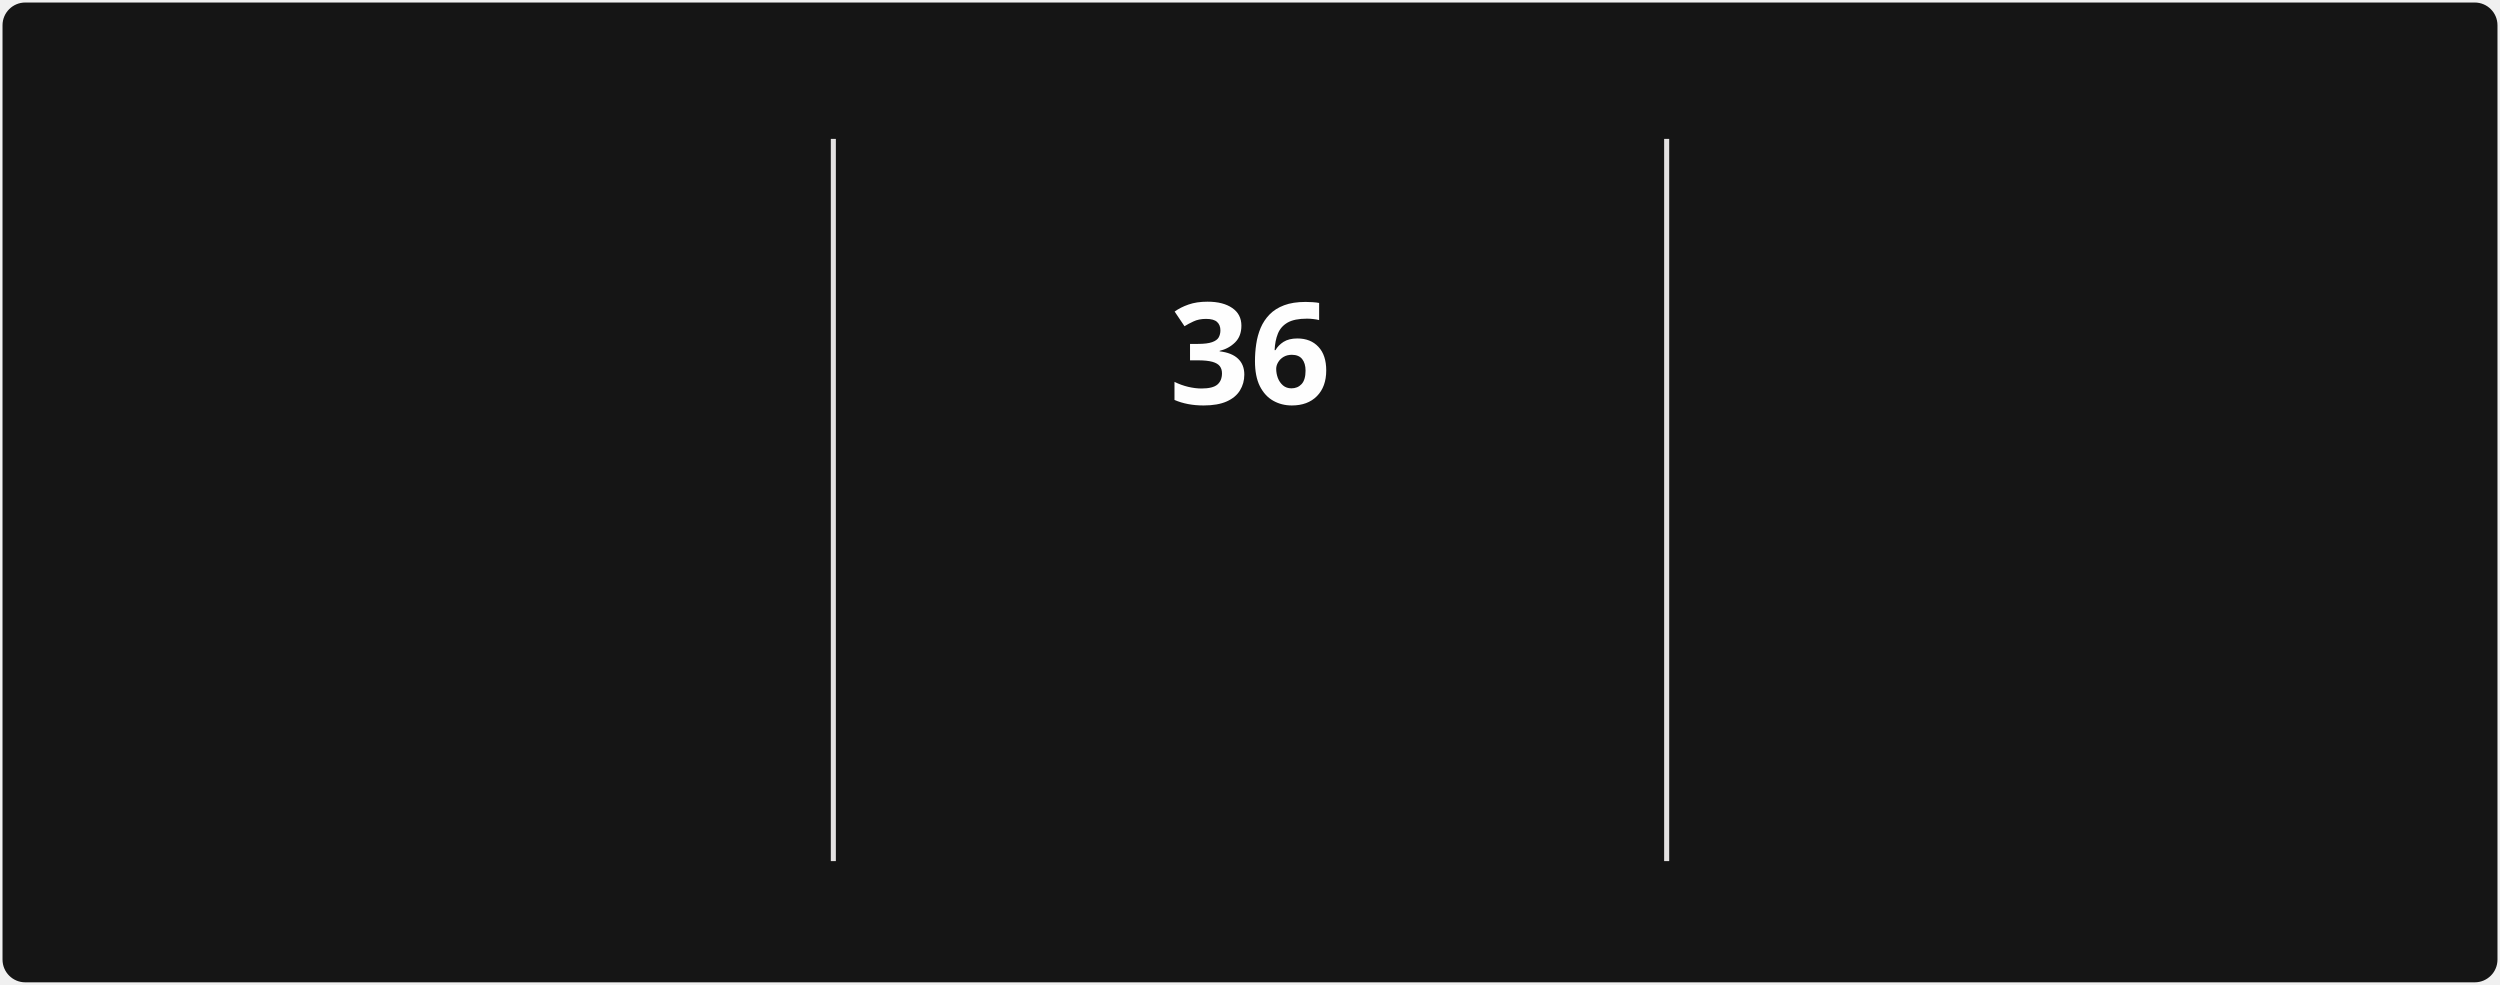
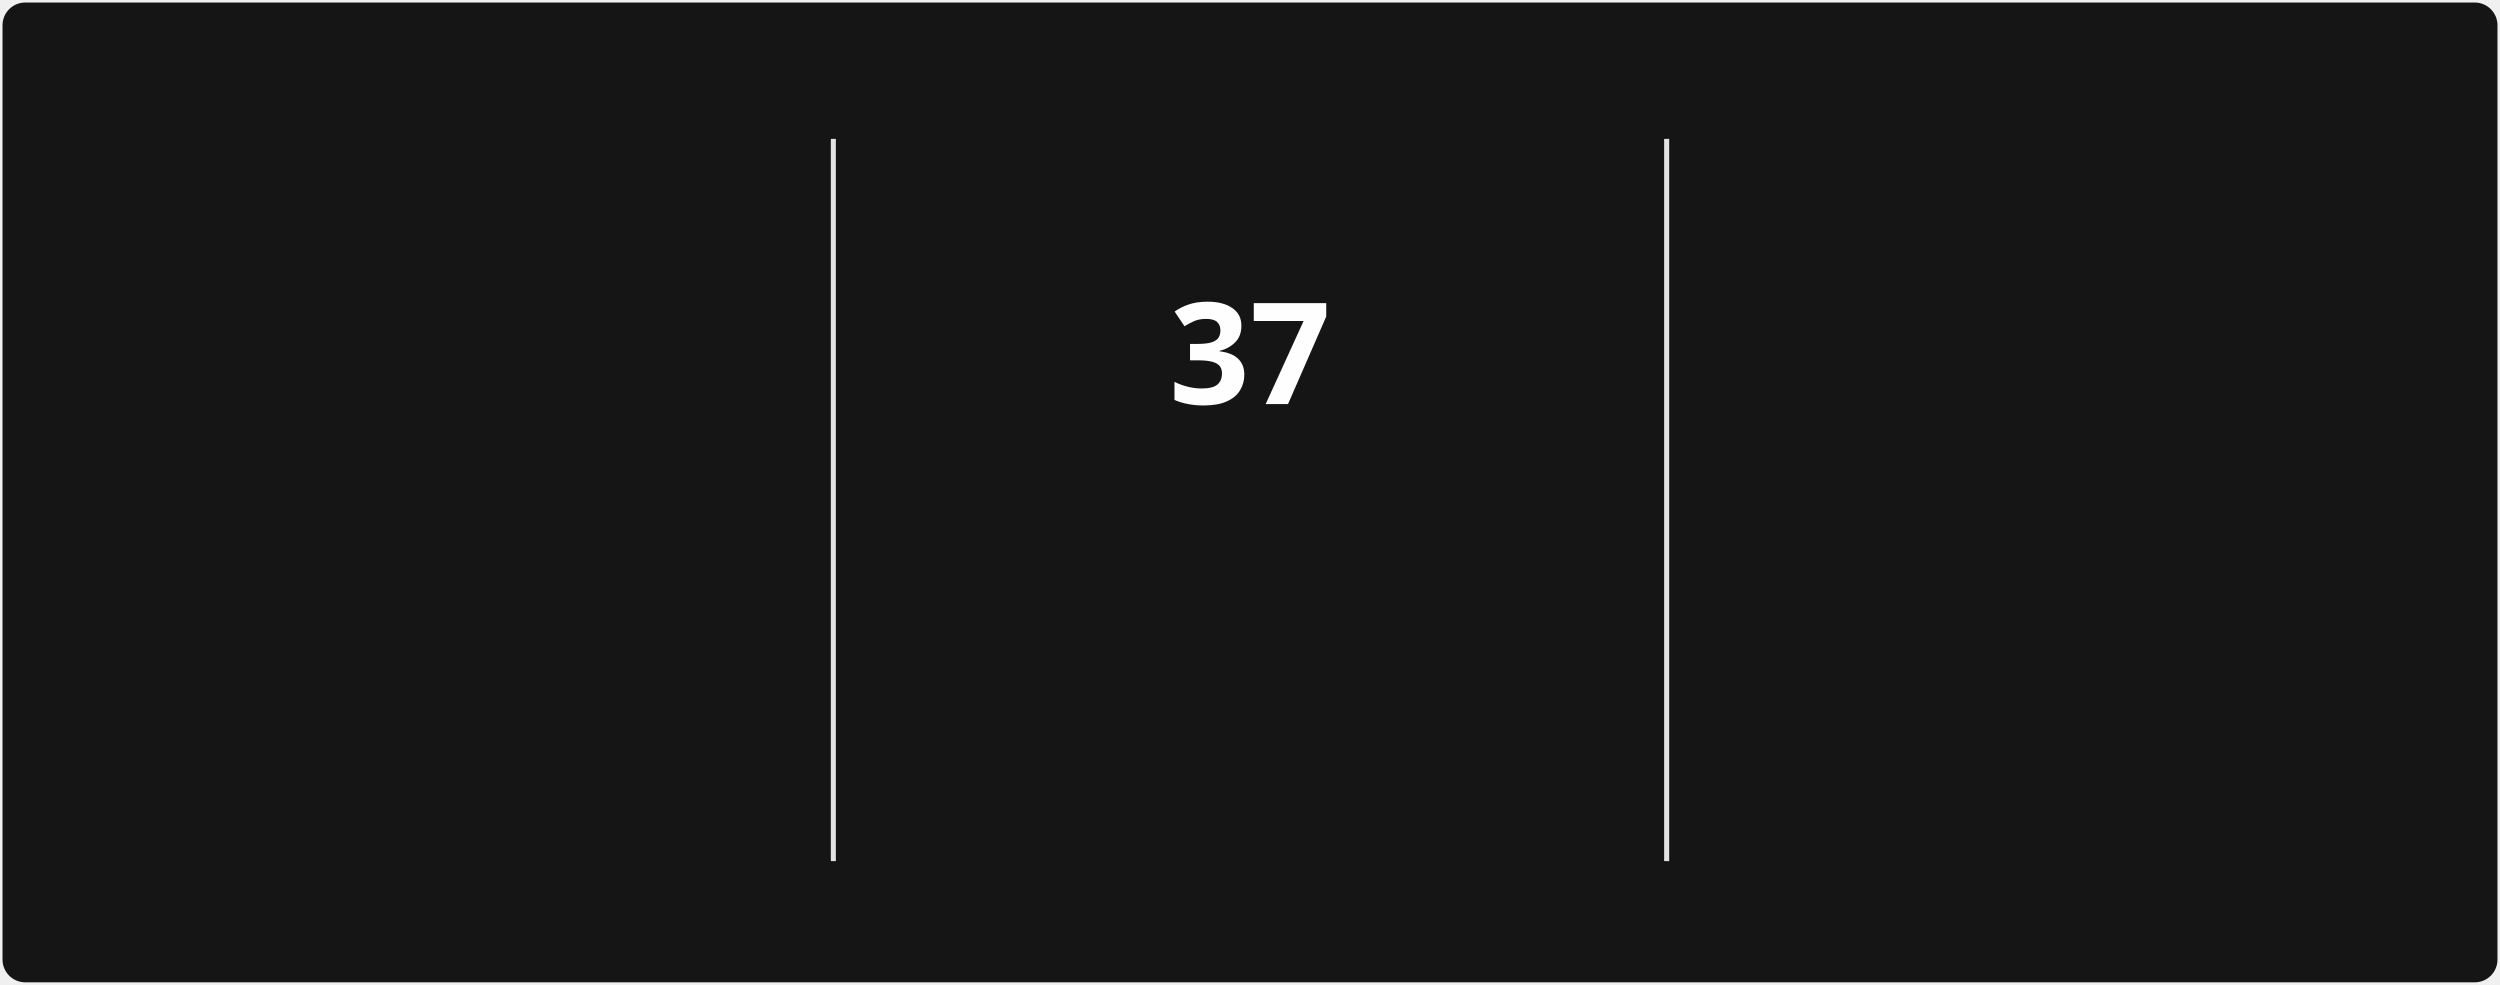
<svg xmlns="http://www.w3.org/2000/svg" style="isolation: isolate" viewBox="0 0 495 195" width="495px" height="195px" direction="ltr">
  <style>
            @keyframes currstreak {
                0% { font-size: 3px; opacity: 0.2; }
                80% { font-size: 34px; opacity: 1; }
                100% { font-size: 28px; opacity: 1; }
            }
            @keyframes fadein {
                0% { opacity: 0; }
                100% { opacity: 1; }
            }
        </style>
  <defs>
    <clipPath id="outer_rectangle">
      <rect width="495" height="195" rx="4.5" />
    </clipPath>
    <mask id="mask_out_ring_behind_fire">
      <rect width="495" height="195" fill="white" />
      <ellipse id="mask-ellipse" cx="247.5" cy="32" rx="13" ry="18" fill="black" />
    </mask>
  </defs>
  <g clip-path="url(#outer_rectangle)">
    <g style="isolation: isolate">
      <rect stroke="#000000" stroke-opacity="0" fill="#151515" rx="4.5" x="0.5" y="0.5" width="494" height="194" />
    </g>
    <g style="isolation: isolate">
      <line x1="165" y1="28" x2="165" y2="170" vector-effect="non-scaling-stroke" stroke-width="1" stroke="#E4E2E2" stroke-linejoin="miter" stroke-linecap="square" stroke-miterlimit="3" />
      <line x1="330" y1="28" x2="330" y2="170" vector-effect="non-scaling-stroke" stroke-width="1" stroke="#E4E2E2" stroke-linejoin="miter" stroke-linecap="square" stroke-miterlimit="3" />
    </g>
    <g style="isolation: isolate">
      <g transform="translate(82.5, 48)">
        <text x="0" y="32" stroke-width="0" text-anchor="middle" fill="#FEFEFE" stroke="none" font-family="&quot;Segoe UI&quot;, Ubuntu, sans-serif" font-weight="700" font-size="28px" font-style="normal" style="opacity: 0; animation: fadein 0.5s linear forwards 0.6s">
-                         1,548
+                         1,549
                    </text>
      </g>
      <g transform="translate(82.5, 84)">
        <text x="0" y="32" stroke-width="0" text-anchor="middle" fill="#FEFEFE" stroke="none" font-family="&quot;Segoe UI&quot;, Ubuntu, sans-serif" font-weight="400" font-size="14px" font-style="normal" style="opacity: 0; animation: fadein 0.5s linear forwards 0.7s">
                        Total Contributions
                    </text>
      </g>
      <g transform="translate(82.5, 114)">
        <text x="0" y="32" stroke-width="0" text-anchor="middle" fill="#9E9E9E" stroke="none" font-family="&quot;Segoe UI&quot;, Ubuntu, sans-serif" font-weight="400" font-size="12px" font-style="normal" style="opacity: 0; animation: fadein 0.5s linear forwards 0.8s">
                        Dec 21, 2021 - Present
                    </text>
      </g>
    </g>
    <g style="isolation: isolate">
      <g transform="translate(247.5, 108)">
        <text x="0" y="32" stroke-width="0" text-anchor="middle" fill="#FB8C00" stroke="none" font-family="&quot;Segoe UI&quot;, Ubuntu, sans-serif" font-weight="700" font-size="14px" font-style="normal" style="opacity: 0; animation: fadein 0.5s linear forwards 0.9s">
                        Current Streak
                    </text>
      </g>
      <g transform="translate(247.5, 145)">
        <text x="0" y="21" stroke-width="0" text-anchor="middle" fill="#9E9E9E" stroke="none" font-family="&quot;Segoe UI&quot;, Ubuntu, sans-serif" font-weight="400" font-size="12px" font-style="normal" style="opacity: 0; animation: fadein 0.5s linear forwards 0.9s">
-                         Jul 29 - Sep 2
+                         Jul 29 - Sep 3
                    </text>
      </g>
      <g mask="url(#mask_out_ring_behind_fire)">
        <circle cx="247.5" cy="71" r="40" fill="none" stroke="#FB8C00" stroke-width="5" style="opacity: 0; animation: fadein 0.5s linear forwards 0.4s" />
      </g>
      <g transform="translate(247.5, 19.5)" stroke-opacity="0" style="opacity: 0; animation: fadein 0.5s linear forwards 0.6s">
        <path d="M -12 -0.5 L 15 -0.5 L 15 23.5 L -12 23.5 L -12 -0.5 Z" fill="none" />
        <path d="M 1.5 0.67 C 1.5 0.67 2.24 3.32 2.24 5.47 C 2.24 7.53 0.89 9.2 -1.17 9.2 C -3.23 9.2 -4.79 7.53 -4.79 5.47 L -4.76 5.11 C -6.78 7.51 -8 10.62 -8 13.99 C -8 18.41 -4.42 22 0 22 C 4.42 22 8 18.41 8 13.99 C 8 8.6 5.41 3.79 1.5 0.67 Z M -0.29 19 C -2.07 19 -3.51 17.6 -3.51 15.86 C -3.51 14.24 -2.46 13.1 -0.7 12.74 C 1.07 12.38 2.9 11.53 3.92 10.16 C 4.31 11.45 4.51 12.81 4.51 14.2 C 4.51 16.85 2.36 19 -0.29 19 Z" fill="#FB8C00" stroke-opacity="0" />
      </g>
      <g transform="translate(247.5, 48)">
        <text x="0" y="32" stroke-width="0" text-anchor="middle" fill="#FEFEFE" stroke="none" font-family="&quot;Segoe UI&quot;, Ubuntu, sans-serif" font-weight="700" font-size="28px" font-style="normal" style="animation: currstreak 0.6s linear forwards">
-                         36
+                         37
                    </text>
      </g>
    </g>
    <g style="isolation: isolate">
      <g transform="translate(412.5, 48)">
        <text x="0" y="32" stroke-width="0" text-anchor="middle" fill="#FEFEFE" stroke="none" font-family="&quot;Segoe UI&quot;, Ubuntu, sans-serif" font-weight="700" font-size="28px" font-style="normal" style="opacity: 0; animation: fadein 0.5s linear forwards 1.2s">
                        85
                    </text>
      </g>
      <g transform="translate(412.5, 84)">
        <text x="0" y="32" stroke-width="0" text-anchor="middle" fill="#FEFEFE" stroke="none" font-family="&quot;Segoe UI&quot;, Ubuntu, sans-serif" font-weight="400" font-size="14px" font-style="normal" style="opacity: 0; animation: fadein 0.5s linear forwards 1.3s">
                        Longest Streak
                    </text>
      </g>
      <g transform="translate(412.5, 114)">
        <text x="0" y="32" stroke-width="0" text-anchor="middle" fill="#9E9E9E" stroke="none" font-family="&quot;Segoe UI&quot;, Ubuntu, sans-serif" font-weight="400" font-size="12px" font-style="normal" style="opacity: 0; animation: fadein 0.5s linear forwards 1.4s">
                        Mar 10 - Jun 2
                    </text>
      </g>
    </g>
  </g>
</svg>
